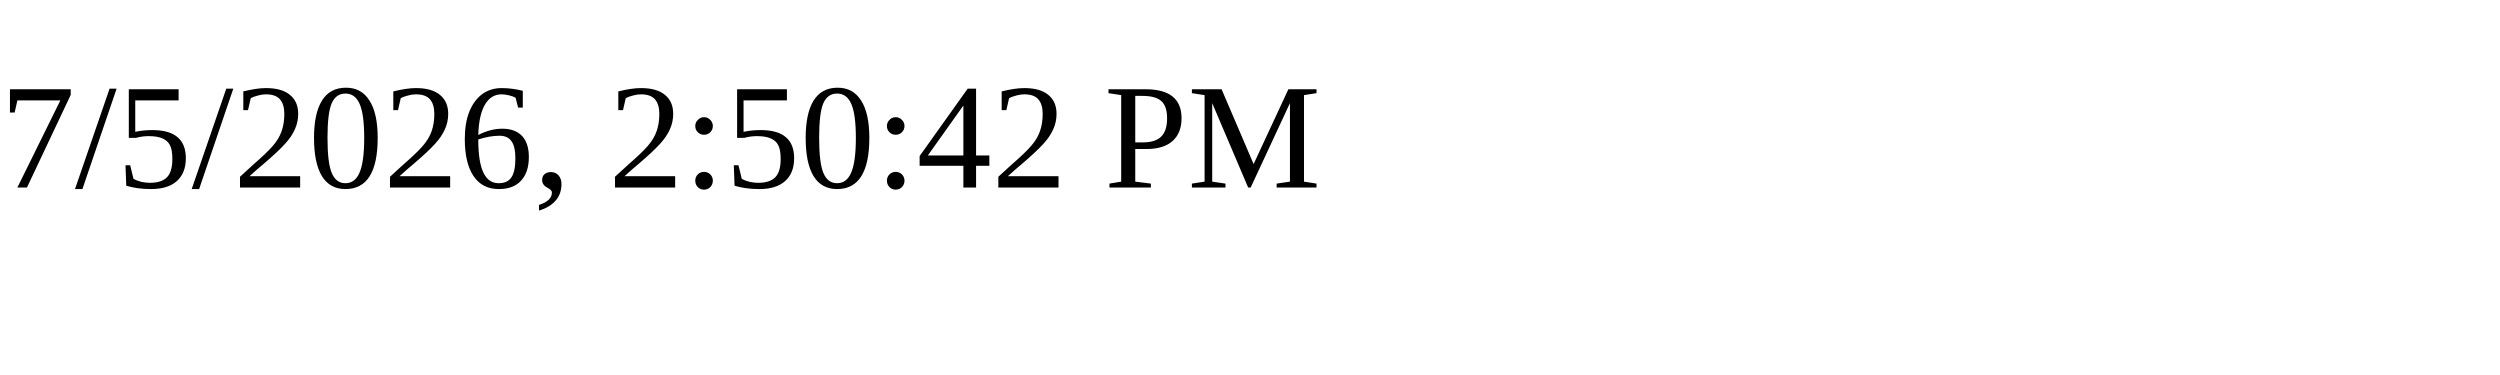
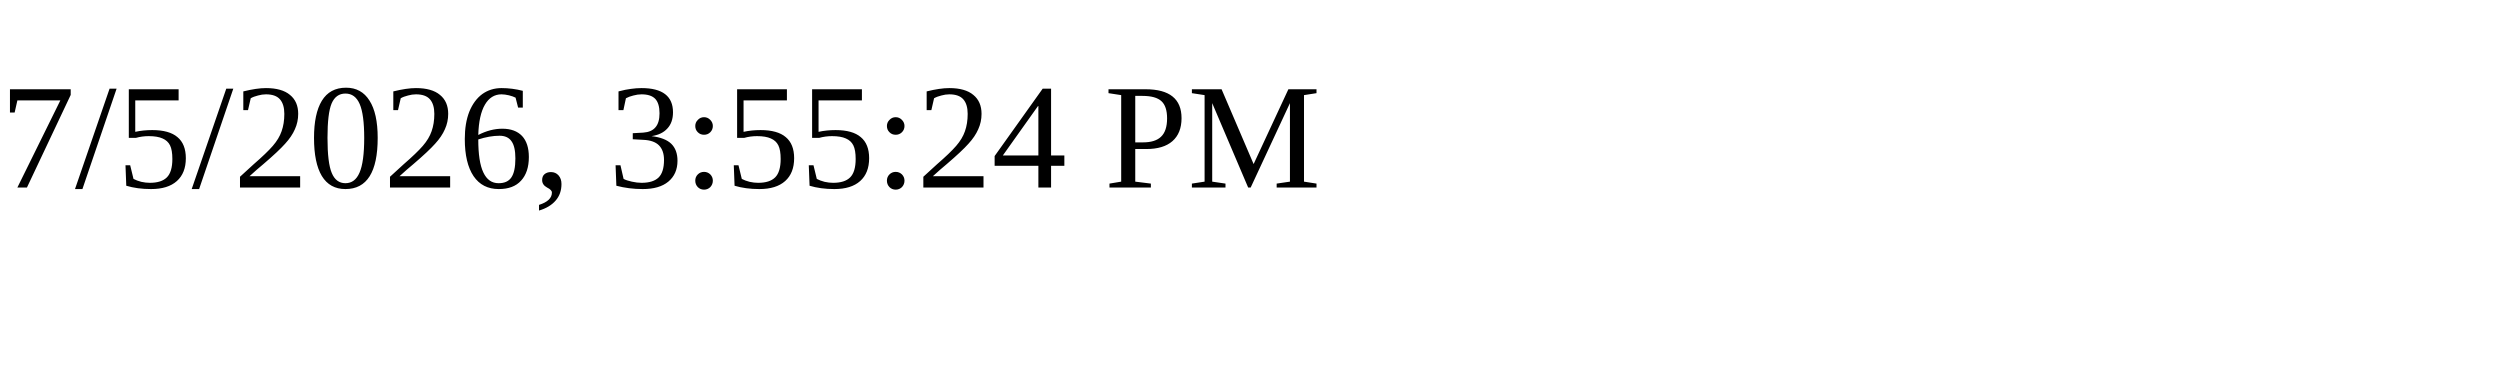
<svg xmlns="http://www.w3.org/2000/svg" height="30" width="200">
-   <text x="0" y="15">7/5/2026, 2:50:42 PM</text>
+   <text x="0" y="15">7/5/2026, 3:55:24 PM</text>
</svg>
